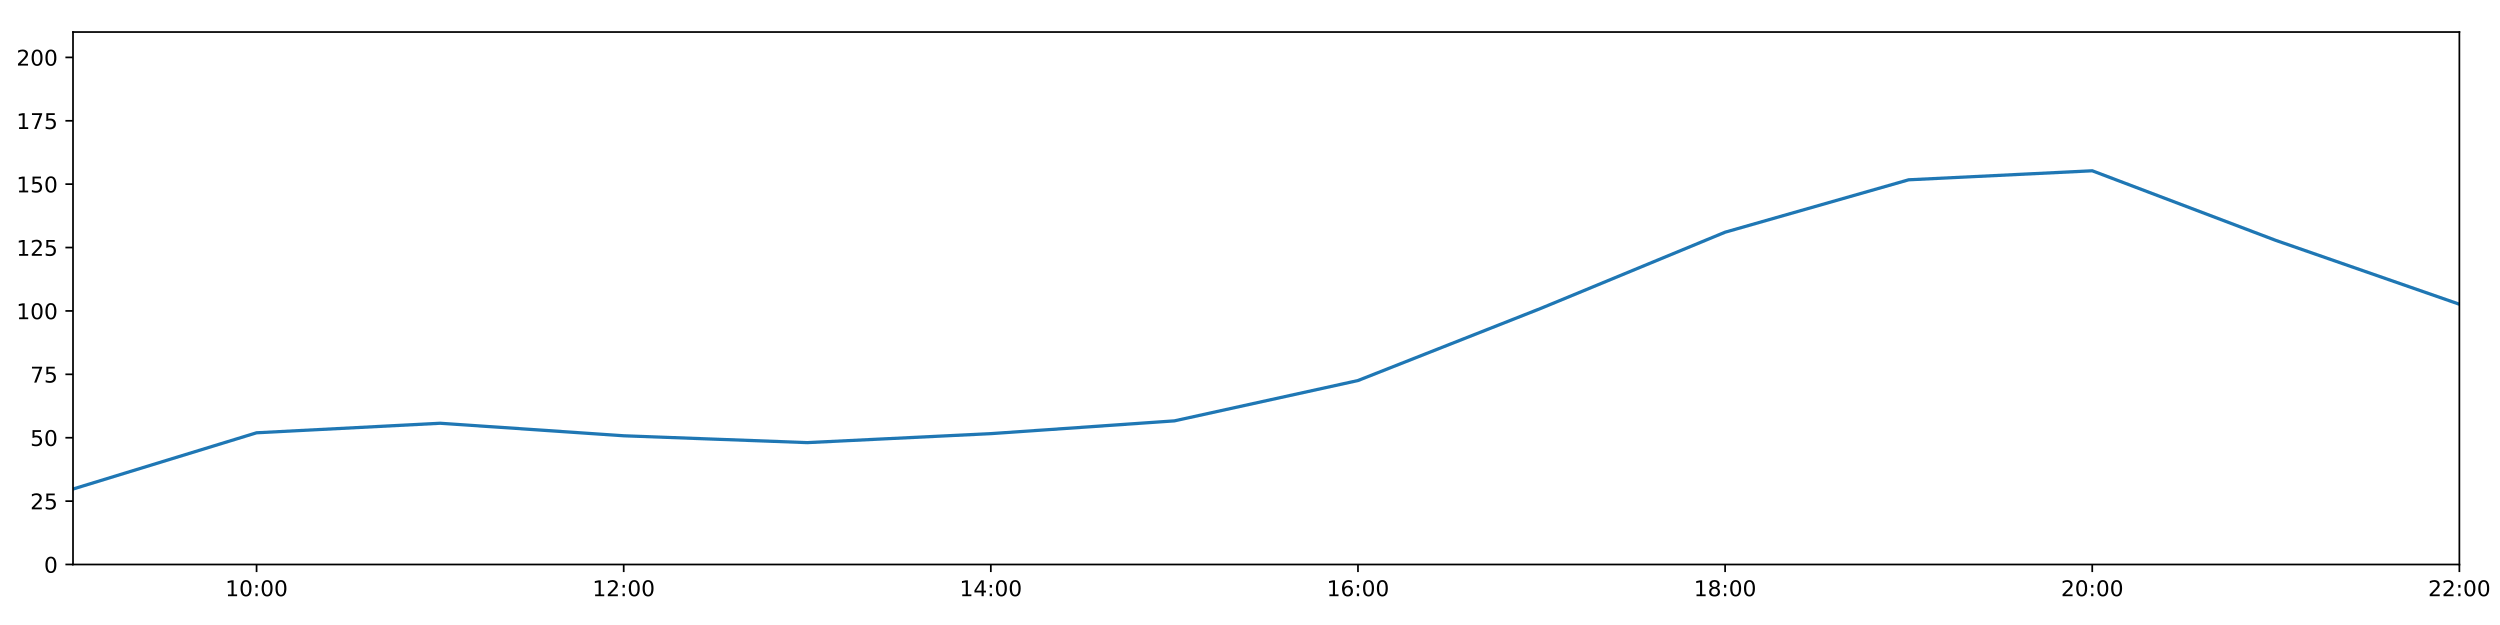
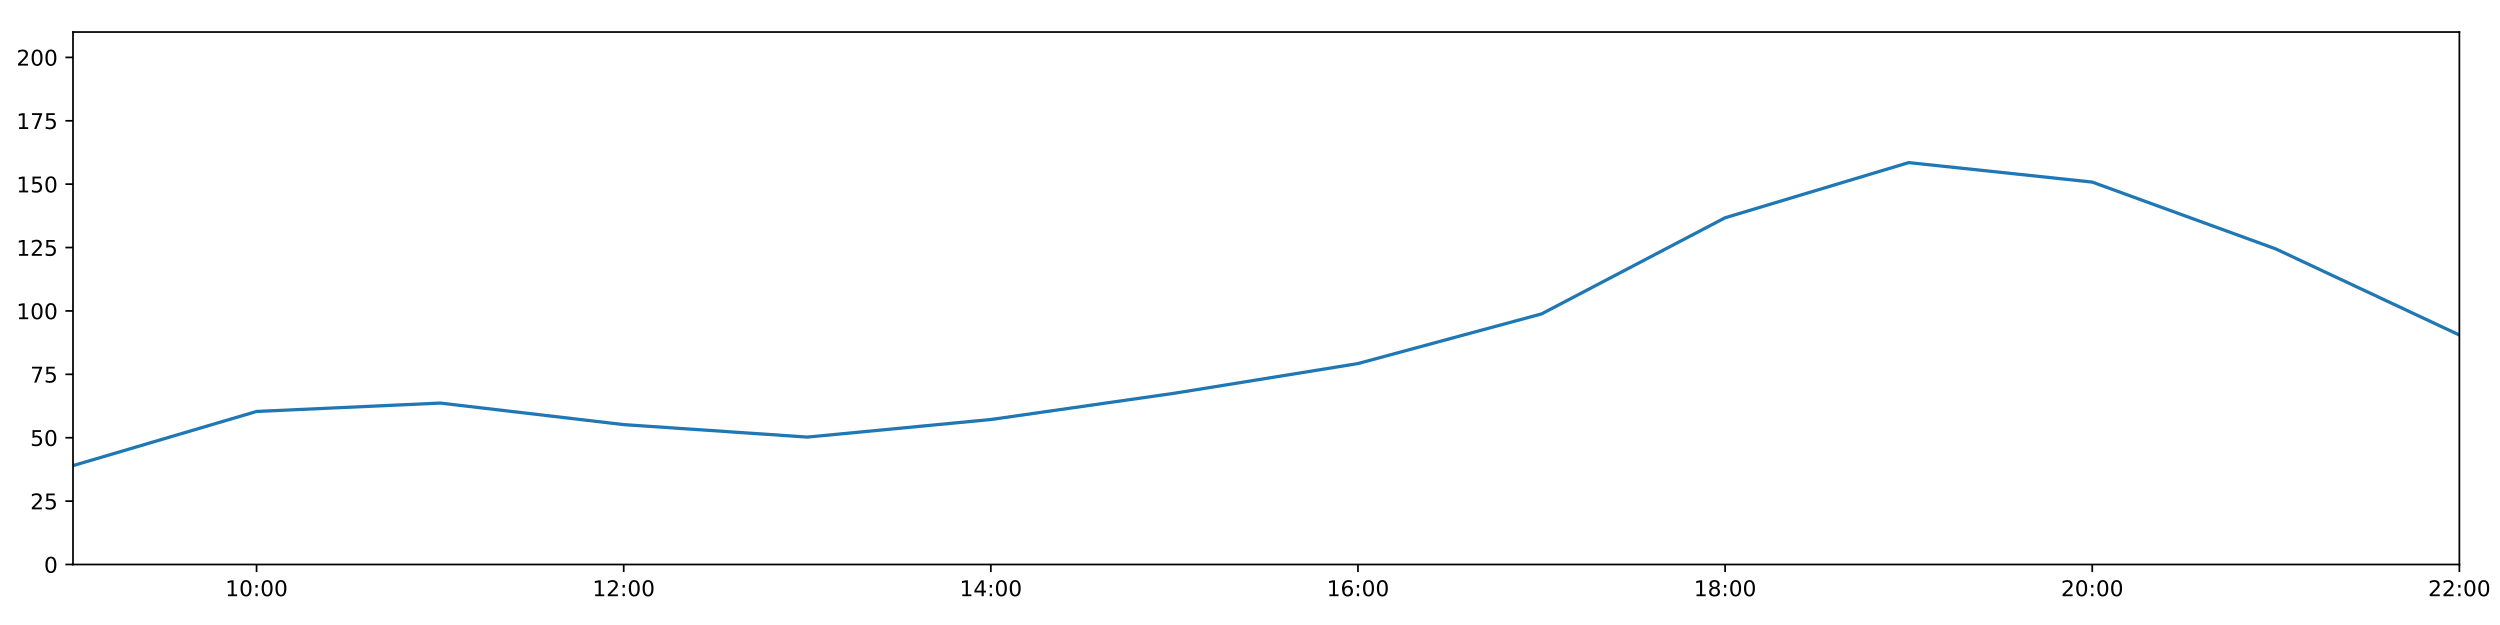
<svg xmlns="http://www.w3.org/2000/svg" xmlns:xlink="http://www.w3.org/1999/xlink" height="288pt" version="1.1" viewBox="0 0 1152 288" width="1152pt">
  <defs>
    <style type="text/css">
*{stroke-linecap:butt;stroke-linejoin:round;}
  </style>
  </defs>
  <g id="figure_1">
    <g id="patch_1">
      <path d="M 0 288  L 1152 288  L 1152 0  L 0 0  z " style="fill:#ffffff;" />
    </g>
    <g id="axes_1">
      <g id="patch_2">
        <path d="M 33.64 260.12  L 1133.28 260.12  L 1133.28 14.76  L 33.64 14.76  z " style="fill:#ffffff;" />
      </g>
      <g id="matplotlib.axis_1">
        <g id="xtick_1">
          <g id="line2d_1">
            <defs>
-               <path d="M 0 0  L 0 3.5  " id="m3bbb5fb1ad" style="stroke:#000000;stroke-width:0.8;" />
-             </defs>
-             <g>
-               <use style="stroke:#000000;stroke-width:0.8;" x="118.228" xlink:href="#m3bbb5fb1ad" y="260.12" />
+               <path d="M 0 0  L 0 3.5  " id="m048e63c926" style="stroke:#000000;stroke-width:0.8;" />
+             </defs>
+             <g>
+               <use style="stroke:#000000;stroke-width:0.8;" x="118.228" xlink:href="#m048e63c926" y="260.12" />
            </g>
          </g>
          <g id="text_1">
            <defs>
              <path d="M 12.406 8.297  L 28.516 8.297  L 28.516 63.922  L 10.984 60.406  L 10.984 69.391  L 28.422 72.906  L 38.281 72.906  L 38.281 8.297  L 54.391 8.297  L 54.391 0  L 12.406 0  z " id="DejaVuSans-49" />
              <path d="M 31.781 66.406  Q 24.172 66.406 20.328 58.906  Q 16.5 51.422 16.5 36.375  Q 16.5 21.391 20.328 13.891  Q 24.172 6.391 31.781 6.391  Q 39.453 6.391 43.281 13.891  Q 47.125 21.391 47.125 36.375  Q 47.125 51.422 43.281 58.906  Q 39.453 66.406 31.781 66.406  z M 31.781 74.219  Q 44.047 74.219 50.516 64.516  Q 56.984 54.828 56.984 36.375  Q 56.984 17.969 50.516 8.266  Q 44.047 -1.422 31.781 -1.422  Q 19.531 -1.422 13.062 8.266  Q 6.594 17.969 6.594 36.375  Q 6.594 54.828 13.062 64.516  Q 19.531 74.219 31.781 74.219  z " id="DejaVuSans-48" />
              <path d="M 11.719 12.406  L 22.016 12.406  L 22.016 0  L 11.719 0  z M 11.719 51.703  L 22.016 51.703  L 22.016 39.312  L 11.719 39.312  z " id="DejaVuSans-58" />
            </defs>
            <g transform="translate(103.8183 274.7184)scale(0.1 -0.1)">
              <use xlink:href="#DejaVuSans-49" />
              <use x="63.623" xlink:href="#DejaVuSans-48" />
              <use x="127.246" xlink:href="#DejaVuSans-58" />
              <use x="160.938" xlink:href="#DejaVuSans-48" />
              <use x="224.561" xlink:href="#DejaVuSans-48" />
            </g>
          </g>
        </g>
        <g id="xtick_2">
          <g id="line2d_2">
            <g>
-               <use style="stroke:#000000;stroke-width:0.8;" x="287.403" xlink:href="#m3bbb5fb1ad" y="260.12" />
+               <use style="stroke:#000000;stroke-width:0.8;" x="287.403" xlink:href="#m048e63c926" y="260.12" />
            </g>
          </g>
          <g id="text_2">
            <defs>
              <path d="M 19.188 8.297  L 53.609 8.297  L 53.609 0  L 7.328 0  L 7.328 8.297  Q 12.938 14.109 22.625 23.891  Q 32.328 33.688 34.812 36.531  Q 39.547 41.844 41.422 45.531  Q 43.312 49.219 43.312 52.781  Q 43.312 58.594 39.234 62.25  Q 35.156 65.922 28.609 65.922  Q 23.969 65.922 18.812 64.312  Q 13.672 62.703 7.812 59.422  L 7.812 69.391  Q 13.766 71.781 18.938 73  Q 24.125 74.219 28.422 74.219  Q 39.75 74.219 46.484 68.547  Q 53.219 62.891 53.219 53.422  Q 53.219 48.922 51.531 44.891  Q 49.859 40.875 45.406 35.406  Q 44.188 33.984 37.641 27.219  Q 31.109 20.453 19.188 8.297  z " id="DejaVuSans-50" />
            </defs>
            <g transform="translate(272.9937 274.7184)scale(0.1 -0.1)">
              <use xlink:href="#DejaVuSans-49" />
              <use x="63.623" xlink:href="#DejaVuSans-50" />
              <use x="127.246" xlink:href="#DejaVuSans-58" />
              <use x="160.938" xlink:href="#DejaVuSans-48" />
              <use x="224.561" xlink:href="#DejaVuSans-48" />
            </g>
          </g>
        </g>
        <g id="xtick_3">
          <g id="line2d_3">
            <g>
-               <use style="stroke:#000000;stroke-width:0.8;" x="456.578" xlink:href="#m3bbb5fb1ad" y="260.12" />
+               <use style="stroke:#000000;stroke-width:0.8;" x="456.578" xlink:href="#m048e63c926" y="260.12" />
            </g>
          </g>
          <g id="text_3">
            <defs>
              <path d="M 37.797 64.312  L 12.891 25.391  L 37.797 25.391  z M 35.203 72.906  L 47.609 72.906  L 47.609 25.391  L 58.016 25.391  L 58.016 17.188  L 47.609 17.188  L 47.609 0  L 37.797 0  L 37.797 17.188  L 4.891 17.188  L 4.891 26.703  z " id="DejaVuSans-52" />
            </defs>
            <g transform="translate(442.1691 274.7184)scale(0.1 -0.1)">
              <use xlink:href="#DejaVuSans-49" />
              <use x="63.623" xlink:href="#DejaVuSans-52" />
              <use x="127.246" xlink:href="#DejaVuSans-58" />
              <use x="160.938" xlink:href="#DejaVuSans-48" />
              <use x="224.561" xlink:href="#DejaVuSans-48" />
            </g>
          </g>
        </g>
        <g id="xtick_4">
          <g id="line2d_4">
            <g>
-               <use style="stroke:#000000;stroke-width:0.8;" x="625.754" xlink:href="#m3bbb5fb1ad" y="260.12" />
+               <use style="stroke:#000000;stroke-width:0.8;" x="625.754" xlink:href="#m048e63c926" y="260.12" />
            </g>
          </g>
          <g id="text_4">
            <defs>
              <path d="M 33.016 40.375  Q 26.375 40.375 22.484 35.828  Q 18.609 31.297 18.609 23.391  Q 18.609 15.531 22.484 10.953  Q 26.375 6.391 33.016 6.391  Q 39.656 6.391 43.531 10.953  Q 47.406 15.531 47.406 23.391  Q 47.406 31.297 43.531 35.828  Q 39.656 40.375 33.016 40.375  z M 52.594 71.297  L 52.594 62.312  Q 48.875 64.062 45.094 64.984  Q 41.312 65.922 37.594 65.922  Q 27.828 65.922 22.672 59.328  Q 17.531 52.734 16.797 39.406  Q 19.672 43.656 24.016 45.922  Q 28.375 48.188 33.594 48.188  Q 44.578 48.188 50.953 41.516  Q 57.328 34.859 57.328 23.391  Q 57.328 12.156 50.688 5.359  Q 44.047 -1.422 33.016 -1.422  Q 20.359 -1.422 13.672 8.266  Q 6.984 17.969 6.984 36.375  Q 6.984 53.656 15.188 63.938  Q 23.391 74.219 37.203 74.219  Q 40.922 74.219 44.703 73.484  Q 48.484 72.75 52.594 71.297  z " id="DejaVuSans-54" />
            </defs>
            <g transform="translate(611.3445 274.7184)scale(0.1 -0.1)">
              <use xlink:href="#DejaVuSans-49" />
              <use x="63.623" xlink:href="#DejaVuSans-54" />
              <use x="127.246" xlink:href="#DejaVuSans-58" />
              <use x="160.938" xlink:href="#DejaVuSans-48" />
              <use x="224.561" xlink:href="#DejaVuSans-48" />
            </g>
          </g>
        </g>
        <g id="xtick_5">
          <g id="line2d_5">
            <g>
-               <use style="stroke:#000000;stroke-width:0.8;" x="794.929" xlink:href="#m3bbb5fb1ad" y="260.12" />
+               <use style="stroke:#000000;stroke-width:0.8;" x="794.929" xlink:href="#m048e63c926" y="260.12" />
            </g>
          </g>
          <g id="text_5">
            <defs>
              <path d="M 31.781 34.625  Q 24.75 34.625 20.719 30.859  Q 16.703 27.094 16.703 20.516  Q 16.703 13.922 20.719 10.156  Q 24.75 6.391 31.781 6.391  Q 38.812 6.391 42.859 10.172  Q 46.922 13.969 46.922 20.516  Q 46.922 27.094 42.891 30.859  Q 38.875 34.625 31.781 34.625  z M 21.922 38.812  Q 15.578 40.375 12.031 44.719  Q 8.5 49.078 8.5 55.328  Q 8.5 64.062 14.719 69.141  Q 20.953 74.219 31.781 74.219  Q 42.672 74.219 48.875 69.141  Q 55.078 64.062 55.078 55.328  Q 55.078 49.078 51.531 44.719  Q 48 40.375 41.703 38.812  Q 48.828 37.156 52.797 32.312  Q 56.781 27.484 56.781 20.516  Q 56.781 9.906 50.312 4.234  Q 43.844 -1.422 31.781 -1.422  Q 19.734 -1.422 13.25 4.234  Q 6.781 9.906 6.781 20.516  Q 6.781 27.484 10.781 32.312  Q 14.797 37.156 21.922 38.812  z M 18.312 54.391  Q 18.312 48.734 21.844 45.562  Q 25.391 42.391 31.781 42.391  Q 38.141 42.391 41.719 45.562  Q 45.312 48.734 45.312 54.391  Q 45.312 60.062 41.719 63.234  Q 38.141 66.406 31.781 66.406  Q 25.391 66.406 21.844 63.234  Q 18.312 60.062 18.312 54.391  z " id="DejaVuSans-56" />
            </defs>
            <g transform="translate(780.5199 274.7184)scale(0.1 -0.1)">
              <use xlink:href="#DejaVuSans-49" />
              <use x="63.623" xlink:href="#DejaVuSans-56" />
              <use x="127.246" xlink:href="#DejaVuSans-58" />
              <use x="160.938" xlink:href="#DejaVuSans-48" />
              <use x="224.561" xlink:href="#DejaVuSans-48" />
            </g>
          </g>
        </g>
        <g id="xtick_6">
          <g id="line2d_6">
            <g>
-               <use style="stroke:#000000;stroke-width:0.8;" x="964.105" xlink:href="#m3bbb5fb1ad" y="260.12" />
+               <use style="stroke:#000000;stroke-width:0.8;" x="964.105" xlink:href="#m048e63c926" y="260.12" />
            </g>
          </g>
          <g id="text_6">
            <g transform="translate(949.6952 274.7184)scale(0.1 -0.1)">
              <use xlink:href="#DejaVuSans-50" />
              <use x="63.623" xlink:href="#DejaVuSans-48" />
              <use x="127.246" xlink:href="#DejaVuSans-58" />
              <use x="160.938" xlink:href="#DejaVuSans-48" />
              <use x="224.561" xlink:href="#DejaVuSans-48" />
            </g>
          </g>
        </g>
        <g id="xtick_7">
          <g id="line2d_7">
            <g>
-               <use style="stroke:#000000;stroke-width:0.8;" x="1133.28" xlink:href="#m3bbb5fb1ad" y="260.12" />
+               <use style="stroke:#000000;stroke-width:0.8;" x="1133.28" xlink:href="#m048e63c926" y="260.12" />
            </g>
          </g>
          <g id="text_7">
            <g transform="translate(1118.871 274.7184)scale(0.1 -0.1)">
              <use xlink:href="#DejaVuSans-50" />
              <use x="63.623" xlink:href="#DejaVuSans-50" />
              <use x="127.246" xlink:href="#DejaVuSans-58" />
              <use x="160.938" xlink:href="#DejaVuSans-48" />
              <use x="224.561" xlink:href="#DejaVuSans-48" />
            </g>
          </g>
        </g>
      </g>
      <g id="matplotlib.axis_2">
        <g id="ytick_1">
          <g id="line2d_8">
            <defs>
-               <path d="M 0 0  L -3.5 0  " id="mac61e7d767" style="stroke:#000000;stroke-width:0.8;" />
-             </defs>
-             <g>
-               <use style="stroke:#000000;stroke-width:0.8;" x="33.64" xlink:href="#mac61e7d767" y="260.12" />
+               <path d="M 0 0  L -3.5 0  " id="m2e77ed4752" style="stroke:#000000;stroke-width:0.8;" />
+             </defs>
+             <g>
+               <use style="stroke:#000000;stroke-width:0.8;" x="33.64" xlink:href="#m2e77ed4752" y="260.12" />
            </g>
          </g>
          <g id="text_8">
            <g transform="translate(20.2775 263.9192)scale(0.1 -0.1)">
              <use xlink:href="#DejaVuSans-48" />
            </g>
          </g>
        </g>
        <g id="ytick_2">
          <g id="line2d_9">
            <g>
-               <use style="stroke:#000000;stroke-width:0.8;" x="33.64" xlink:href="#mac61e7d767" y="230.91" />
+               <use style="stroke:#000000;stroke-width:0.8;" x="33.64" xlink:href="#m2e77ed4752" y="230.91" />
            </g>
          </g>
          <g id="text_9">
            <defs>
              <path d="M 10.797 72.906  L 49.516 72.906  L 49.516 64.594  L 19.828 64.594  L 19.828 46.734  Q 21.969 47.469 24.109 47.828  Q 26.266 48.188 28.422 48.188  Q 40.625 48.188 47.75 41.5  Q 54.891 34.812 54.891 23.391  Q 54.891 11.625 47.562 5.094  Q 40.234 -1.422 26.906 -1.422  Q 22.312 -1.422 17.547 -0.641  Q 12.797 0.141 7.719 1.703  L 7.719 11.625  Q 12.109 9.234 16.797 8.062  Q 21.484 6.891 26.703 6.891  Q 35.156 6.891 40.078 11.328  Q 45.016 15.766 45.016 23.391  Q 45.016 31 40.078 35.438  Q 35.156 39.891 26.703 39.891  Q 22.75 39.891 18.812 39.016  Q 14.891 38.141 10.797 36.281  z " id="DejaVuSans-53" />
            </defs>
            <g transform="translate(13.915 234.7097)scale(0.1 -0.1)">
              <use xlink:href="#DejaVuSans-50" />
              <use x="63.623" xlink:href="#DejaVuSans-53" />
            </g>
          </g>
        </g>
        <g id="ytick_3">
          <g id="line2d_10">
            <g>
-               <use style="stroke:#000000;stroke-width:0.8;" x="33.64" xlink:href="#mac61e7d767" y="201.701" />
+               <use style="stroke:#000000;stroke-width:0.8;" x="33.64" xlink:href="#m2e77ed4752" y="201.701" />
            </g>
          </g>
          <g id="text_10">
            <g transform="translate(13.915 205.5002)scale(0.1 -0.1)">
              <use xlink:href="#DejaVuSans-53" />
              <use x="63.623" xlink:href="#DejaVuSans-48" />
            </g>
          </g>
        </g>
        <g id="ytick_4">
          <g id="line2d_11">
            <g>
-               <use style="stroke:#000000;stroke-width:0.8;" x="33.64" xlink:href="#mac61e7d767" y="172.491" />
+               <use style="stroke:#000000;stroke-width:0.8;" x="33.64" xlink:href="#m2e77ed4752" y="172.491" />
            </g>
          </g>
          <g id="text_11">
            <defs>
              <path d="M 8.203 72.906  L 55.078 72.906  L 55.078 68.703  L 28.609 0  L 18.312 0  L 43.219 64.594  L 8.203 64.594  z " id="DejaVuSans-55" />
            </defs>
            <g transform="translate(13.915 176.2906)scale(0.1 -0.1)">
              <use xlink:href="#DejaVuSans-55" />
              <use x="63.623" xlink:href="#DejaVuSans-53" />
            </g>
          </g>
        </g>
        <g id="ytick_5">
          <g id="line2d_12">
            <g>
-               <use style="stroke:#000000;stroke-width:0.8;" x="33.64" xlink:href="#mac61e7d767" y="143.282" />
+               <use style="stroke:#000000;stroke-width:0.8;" x="33.64" xlink:href="#m2e77ed4752" y="143.282" />
            </g>
          </g>
          <g id="text_12">
            <g transform="translate(7.5525 147.0811)scale(0.1 -0.1)">
              <use xlink:href="#DejaVuSans-49" />
              <use x="63.623" xlink:href="#DejaVuSans-48" />
              <use x="127.246" xlink:href="#DejaVuSans-48" />
            </g>
          </g>
        </g>
        <g id="ytick_6">
          <g id="line2d_13">
            <g>
-               <use style="stroke:#000000;stroke-width:0.8;" x="33.64" xlink:href="#mac61e7d767" y="114.072" />
+               <use style="stroke:#000000;stroke-width:0.8;" x="33.64" xlink:href="#m2e77ed4752" y="114.072" />
            </g>
          </g>
          <g id="text_13">
            <g transform="translate(7.5525 117.8716)scale(0.1 -0.1)">
              <use xlink:href="#DejaVuSans-49" />
              <use x="63.623" xlink:href="#DejaVuSans-50" />
              <use x="127.246" xlink:href="#DejaVuSans-53" />
            </g>
          </g>
        </g>
        <g id="ytick_7">
          <g id="line2d_14">
            <g>
-               <use style="stroke:#000000;stroke-width:0.8;" x="33.64" xlink:href="#mac61e7d767" y="84.863" />
+               <use style="stroke:#000000;stroke-width:0.8;" x="33.64" xlink:href="#m2e77ed4752" y="84.863" />
            </g>
          </g>
          <g id="text_14">
            <g transform="translate(7.5525 88.66208)scale(0.1 -0.1)">
              <use xlink:href="#DejaVuSans-49" />
              <use x="63.623" xlink:href="#DejaVuSans-53" />
              <use x="127.246" xlink:href="#DejaVuSans-48" />
            </g>
          </g>
        </g>
        <g id="ytick_8">
          <g id="line2d_15">
            <g>
-               <use style="stroke:#000000;stroke-width:0.8;" x="33.64" xlink:href="#mac61e7d767" y="55.653" />
+               <use style="stroke:#000000;stroke-width:0.8;" x="33.64" xlink:href="#m2e77ed4752" y="55.653" />
            </g>
          </g>
          <g id="text_15">
            <g transform="translate(7.5525 59.45255)scale(0.1 -0.1)">
              <use xlink:href="#DejaVuSans-49" />
              <use x="63.623" xlink:href="#DejaVuSans-55" />
              <use x="127.246" xlink:href="#DejaVuSans-53" />
            </g>
          </g>
        </g>
        <g id="ytick_9">
          <g id="line2d_16">
            <g>
-               <use style="stroke:#000000;stroke-width:0.8;" x="33.64" xlink:href="#mac61e7d767" y="26.444" />
+               <use style="stroke:#000000;stroke-width:0.8;" x="33.64" xlink:href="#m2e77ed4752" y="26.444" />
            </g>
          </g>
          <g id="text_16">
            <g transform="translate(7.5525 30.24303)scale(0.1 -0.1)">
              <use xlink:href="#DejaVuSans-50" />
              <use x="63.623" xlink:href="#DejaVuSans-48" />
              <use x="127.246" xlink:href="#DejaVuSans-48" />
            </g>
          </g>
        </g>
      </g>
      <g id="line2d_17">
-         <path clip-path="url(#p37674e4736)" d="M 33.64 225.343  L 118.228 199.429  L 202.815 195.034  L 287.403 200.807  L 371.991 203.96  L 456.578 199.819  L 541.166 193.935  L 625.754 175.347  L 710.342 141.967  L 794.929 106.997  L 879.517 82.851  L 964.105 78.696  L 1048.692 110.773  L 1133.28 140.189  " style="fill:none;stroke:#1f77b4;stroke-linecap:square;stroke-width:1.5;" />
+         <path clip-path="url(#p71a1c1d4fc)" d="M 33.64 214.553  L 118.228 189.592  L 202.815 185.733  L 287.403 195.664  L 371.991 201.409  L 456.578 193.31  L 541.166 181.201  L 625.754 167.526  L 710.342 144.645  L 794.929 100.344  L 879.517 74.932  L 964.105 83.907  L 1048.692 114.71  L 1133.28 154.382  " style="fill:none;stroke:#1f77b4;stroke-linecap:square;stroke-width:1.5;" />
      </g>
      <g id="patch_3">
        <path d="M 33.64 260.12  L 33.64 14.76  " style="fill:none;stroke:#000000;stroke-linecap:square;stroke-linejoin:miter;stroke-width:0.8;" />
      </g>
      <g id="patch_4">
        <path d="M 1133.28 260.12  L 1133.28 14.76  " style="fill:none;stroke:#000000;stroke-linecap:square;stroke-linejoin:miter;stroke-width:0.8;" />
      </g>
      <g id="patch_5">
        <path d="M 33.64 260.12  L 1133.28 260.12  " style="fill:none;stroke:#000000;stroke-linecap:square;stroke-linejoin:miter;stroke-width:0.8;" />
      </g>
      <g id="patch_6">
        <path d="M 33.64 14.76  L 1133.28 14.76  " style="fill:none;stroke:#000000;stroke-linecap:square;stroke-linejoin:miter;stroke-width:0.8;" />
      </g>
    </g>
  </g>
  <defs>
-     <clipPath id="p37674e4736">
+     <clipPath id="p71a1c1d4fc">
      <rect height="245.36" width="1099.64" x="33.64" y="14.76" />
    </clipPath>
  </defs>
</svg>
